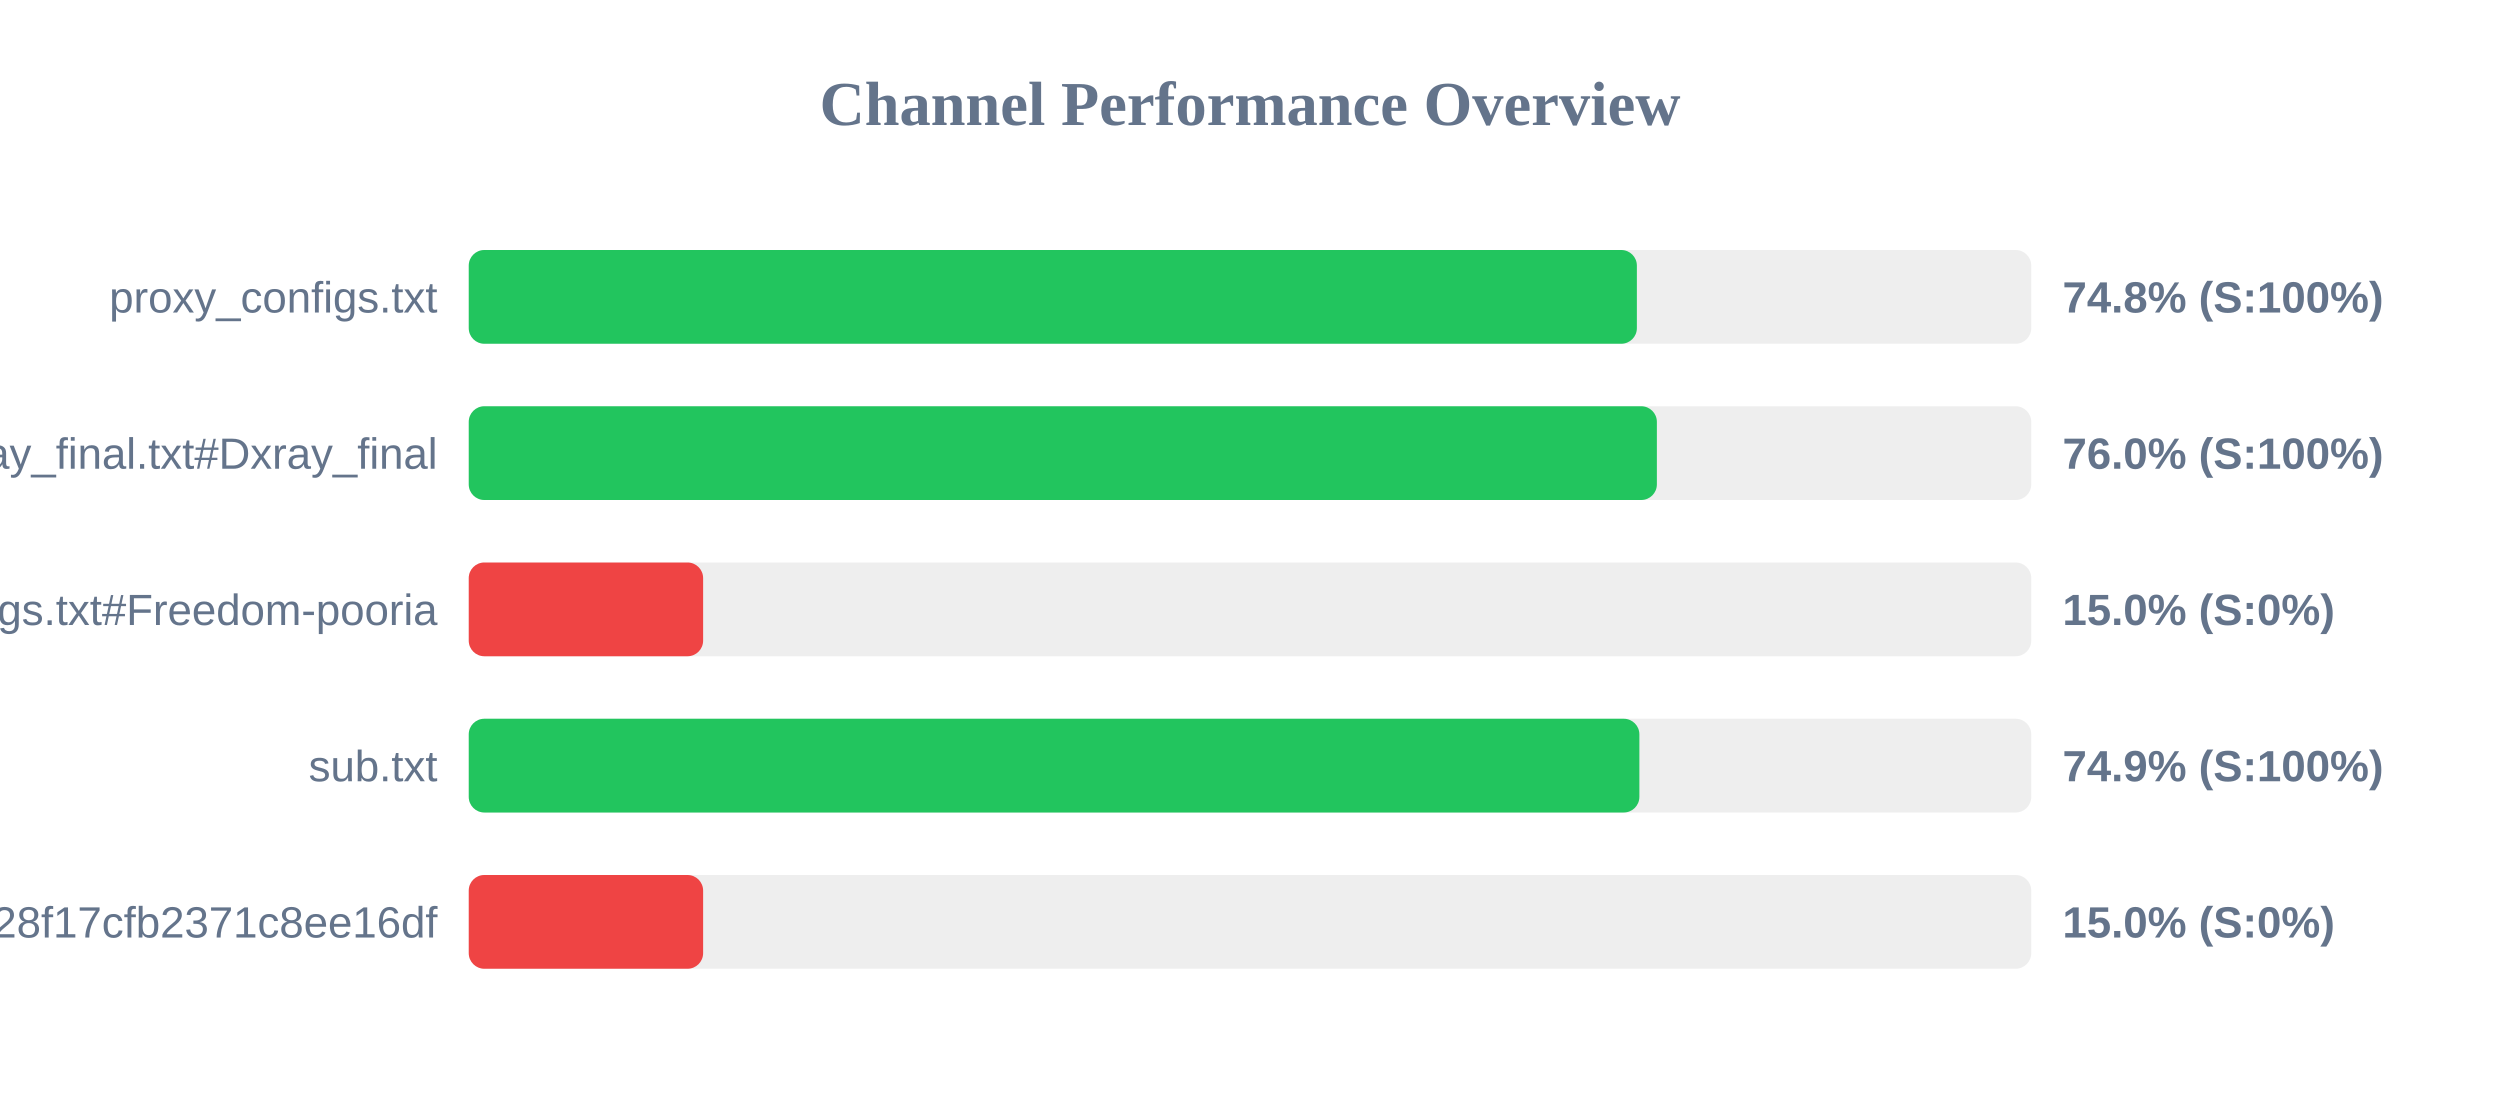
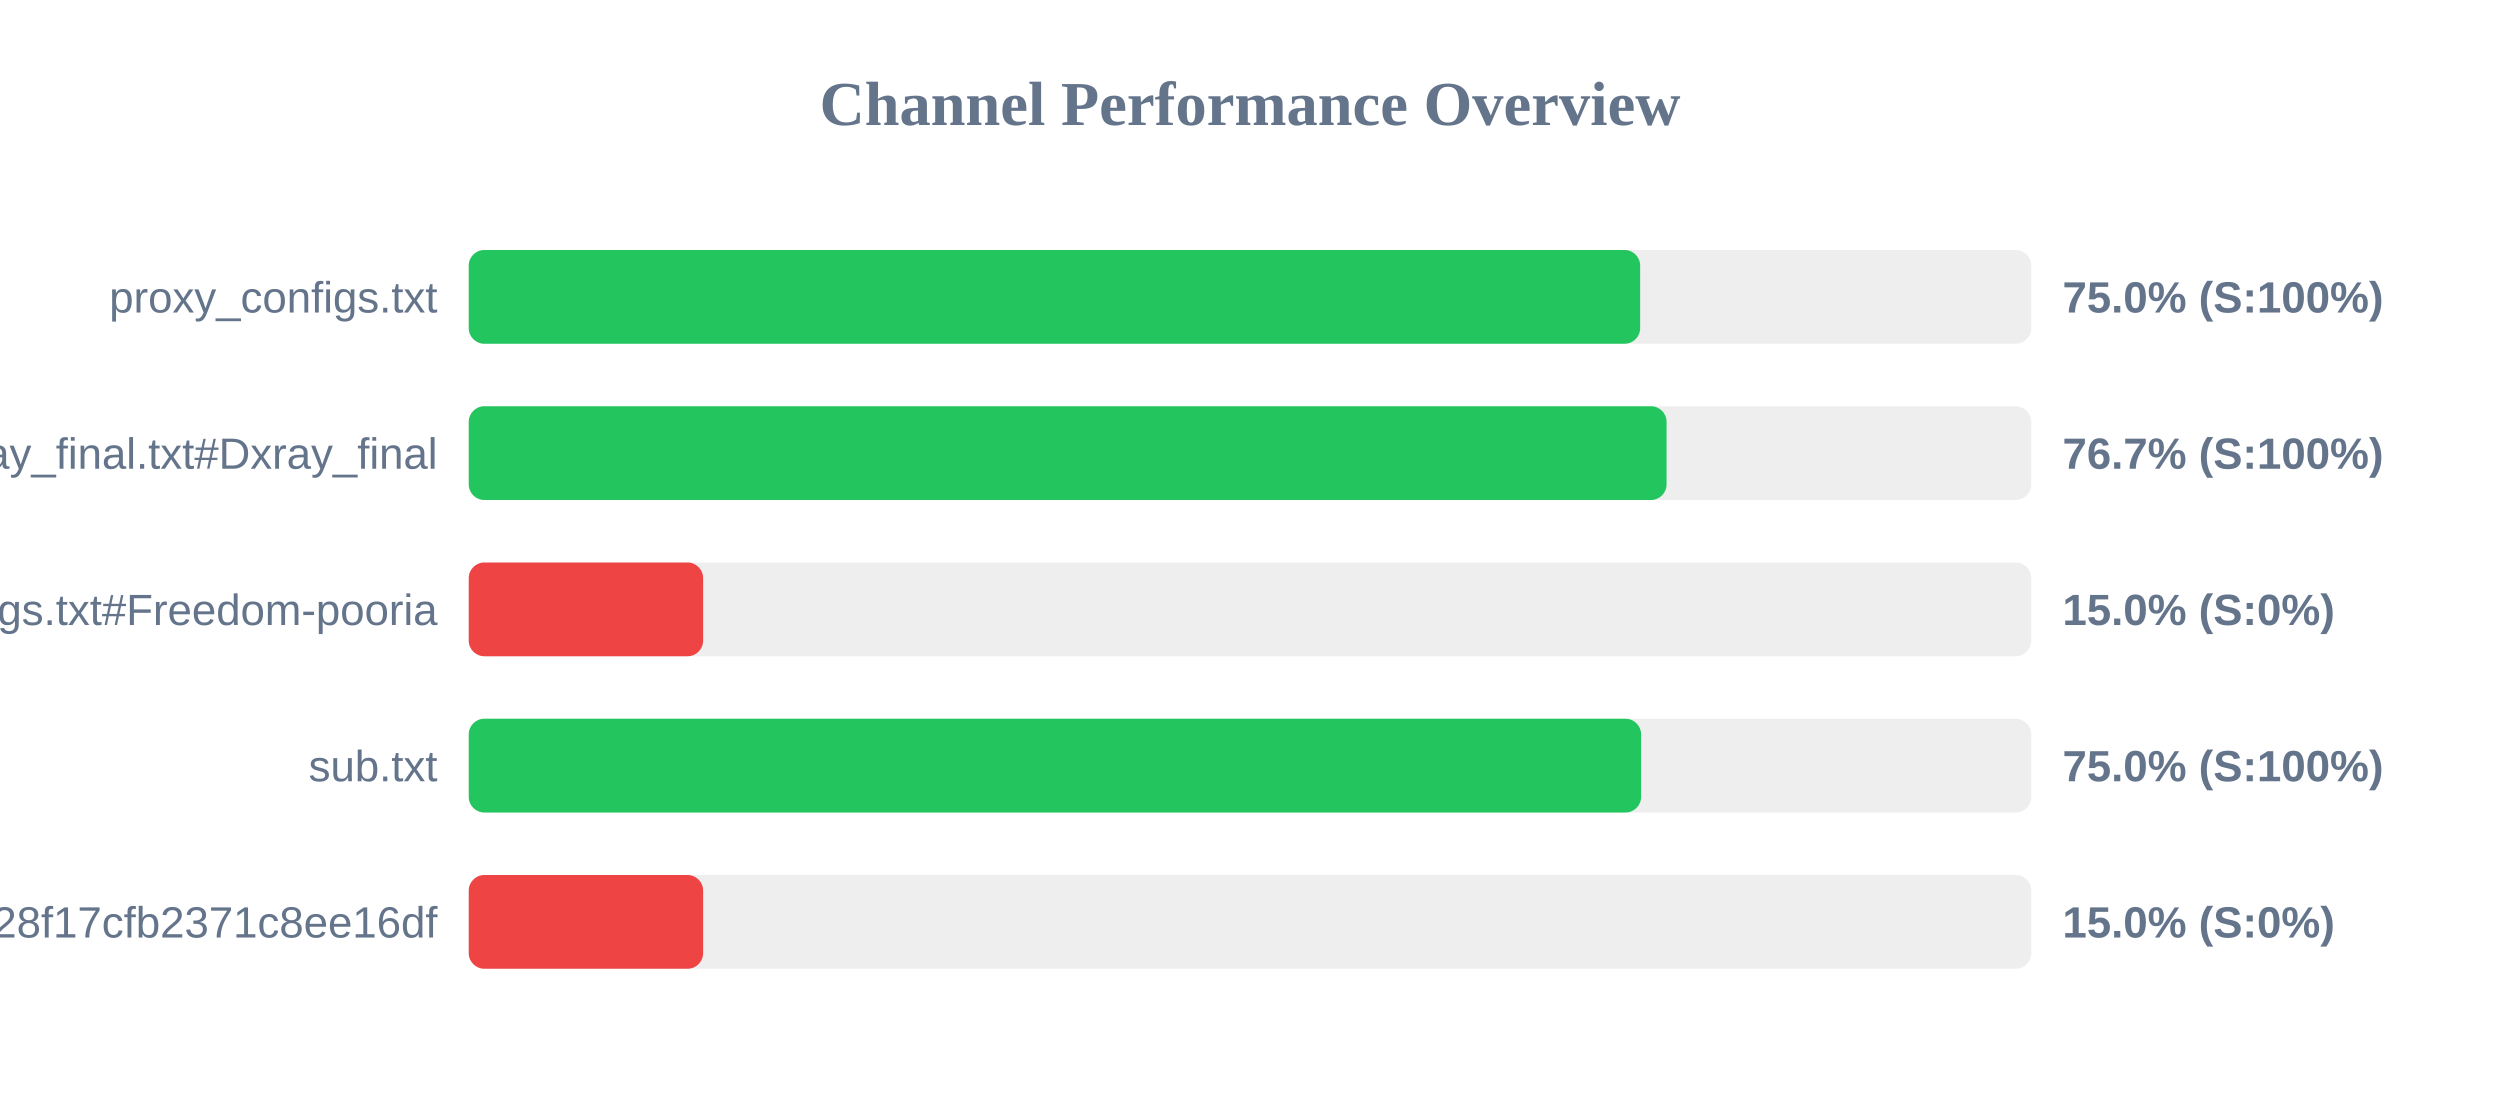
<svg xmlns="http://www.w3.org/2000/svg" width="800" height="350" version="1.1">
  <style>
        .row { font: 14px Arial; fill: #64748b; }
        .score { font: bold 14px Arial; fill: #64748b; }
    </style>
  <text x="400" y="40" text-anchor="middle" font-size="20px" font-weight="bold" fill="#64748b">Channel Performance Overview</text>
  <rect x="150" y="80" width="500" height="30" fill="#eee" rx="5" />
-   <rect x="150" y="80" width="373.8" height="30" fill="#22c55e" rx="5" />
+   <rect x="150" y="80" width="374.85" height="30" fill="#22c55e" rx="5" />
  <text x="140" y="100" text-anchor="end" class="row">proxy_configs.txt</text>
-   <text x="660" y="100" text-anchor="start" class="score">74.8% (S:100%)</text>
+   <text x="660" y="100" text-anchor="start" class="score">75.0% (S:100%)</text>
  <rect x="150" y="130" width="500" height="30" fill="#eee" rx="5" />
-   <rect x="150" y="130" width="380.2" height="30" fill="#22c55e" rx="5" />
+   <rect x="150" y="130" width="383.3" height="30" fill="#22c55e" rx="5" />
  <text x="140" y="150" text-anchor="end" class="row">xray_final.txt#Dxray_final</text>
-   <text x="660" y="150" text-anchor="start" class="score">76.0% (S:100%)</text>
+   <text x="660" y="150" text-anchor="start" class="score">76.7% (S:100%)</text>
  <rect x="150" y="180" width="500" height="30" fill="#eee" rx="5" />
  <rect x="150" y="180" width="75.0" height="30" fill="#ef4444" rx="5" />
  <text x="140" y="200" text-anchor="end" class="row">v2ray_configs.txt#Freedom-pooria</text>
  <text x="660" y="200" text-anchor="start" class="score">15.0% (S:0%)</text>
  <rect x="150" y="230" width="500" height="30" fill="#eee" rx="5" />
-   <rect x="150" y="230" width="374.6" height="30" fill="#22c55e" rx="5" />
+   <rect x="150" y="230" width="375.15" height="30" fill="#22c55e" rx="5" />
  <text x="140" y="250" text-anchor="end" class="row">sub.txt</text>
-   <text x="660" y="250" text-anchor="start" class="score">74.9% (S:100%)</text>
+   <text x="660" y="250" text-anchor="start" class="score">75.0% (S:100%)</text>
  <rect x="150" y="280" width="500" height="30" fill="#eee" rx="5" />
  <rect x="150" y="280" width="75.0" height="30" fill="#ef4444" rx="5" />
  <text x="140" y="300" text-anchor="end" class="row">?token=fedfed7b41b828f17cfb2371c8ee16df</text>
  <text x="660" y="300" text-anchor="start" class="score">15.0% (S:0%)</text>
</svg>
